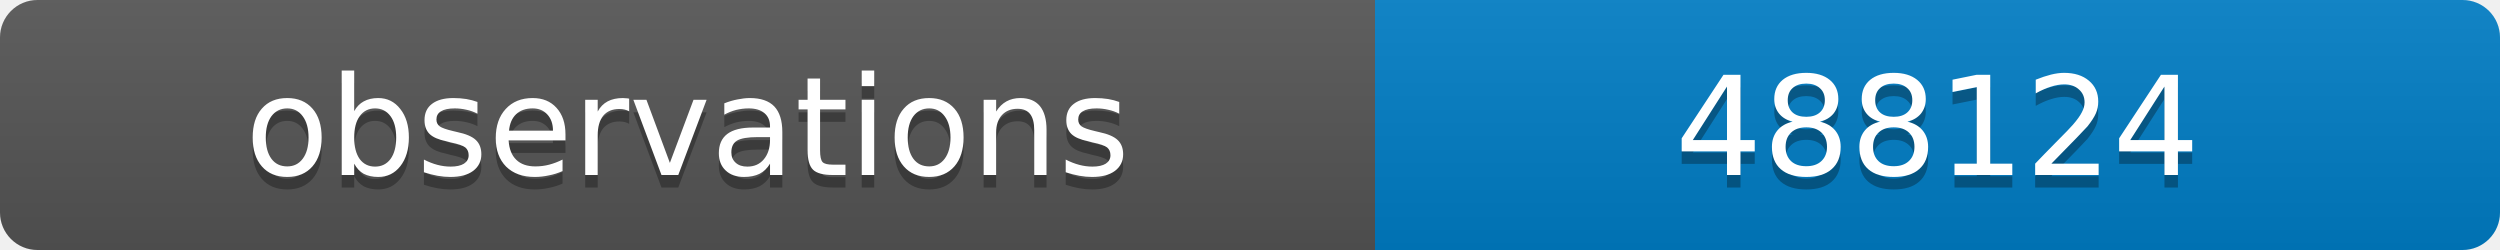
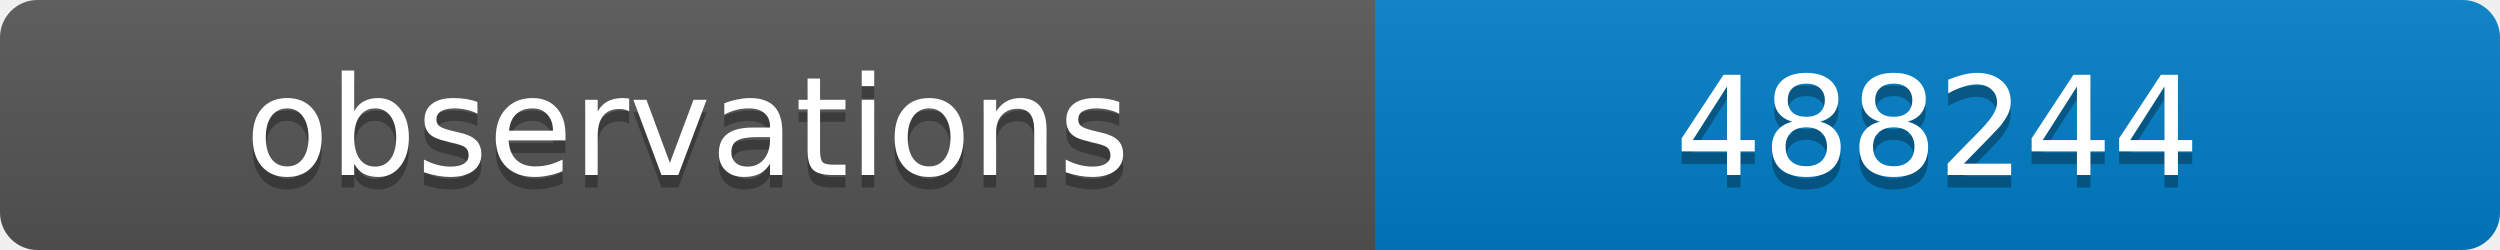
<svg xmlns="http://www.w3.org/2000/svg" width="200" height="20">
  <linearGradient id="b" x2="0" y2="100%">
    <stop offset="0" stop-color="#bbb" stop-opacity=".1" />
    <stop offset="1" stop-opacity=".1" />
  </linearGradient>
  <clipPath id="a">
    <rect width="200" height="20" rx="3" fill="#fff" />
  </clipPath>
  <g clip-path="url(#a)">
    <path fill="#555" d="M0 0h110v20H0z" />
    <path fill="#007ec6" d="M110 0h90v20H110z" />
    <path fill="url(#b)" d="M0 0h200v20H0z" />
  </g>
  <g fill="#fff" text-anchor="middle" font-family="DejaVu Sans,Verdana,Geneva,sans-serif" font-size="11">
    <text x="55" y="15" fill="#010101" fill-opacity=".3">observations</text>
    <text x="55" y="14">observations</text>
-     <text x="155" y="15" fill="#010101" fill-opacity=".3">488124</text>
-     <text x="155" y="14">488124</text>
+     <text x="155" y="15" fill="#010101" fill-opacity=".3">488244</text>
+     <text x="155" y="14">488244</text>
  </g>
</svg>
